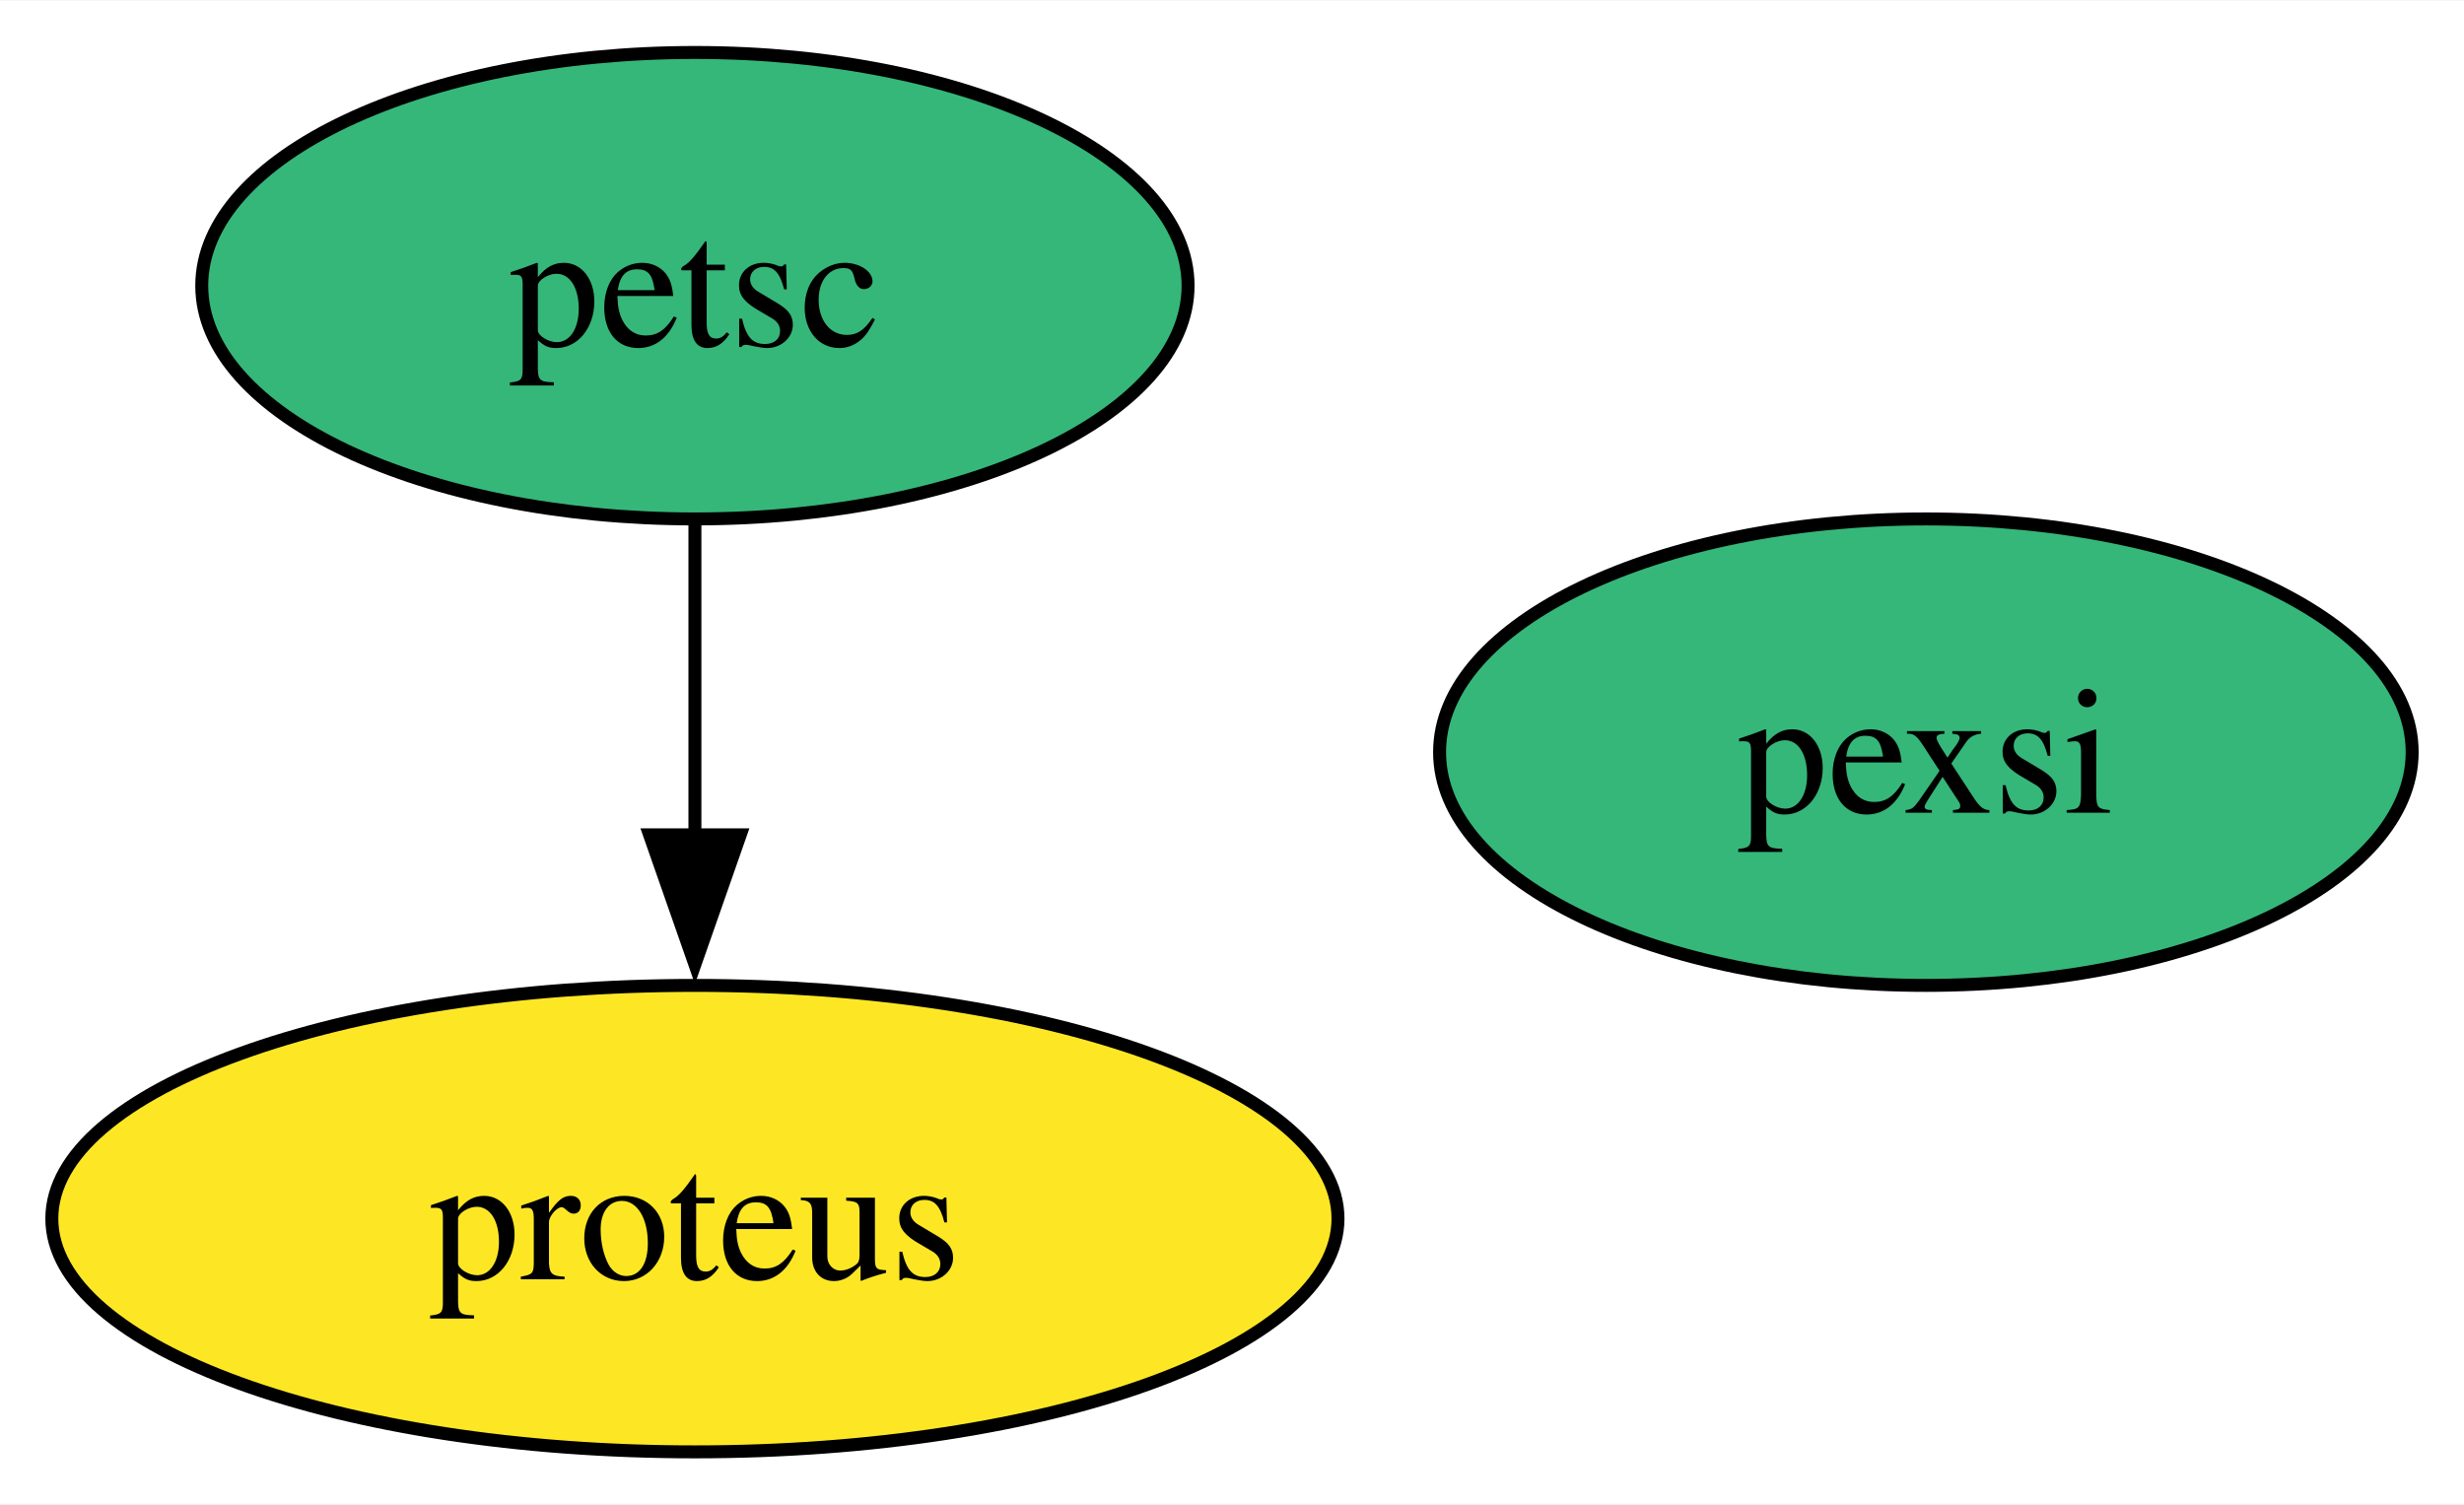
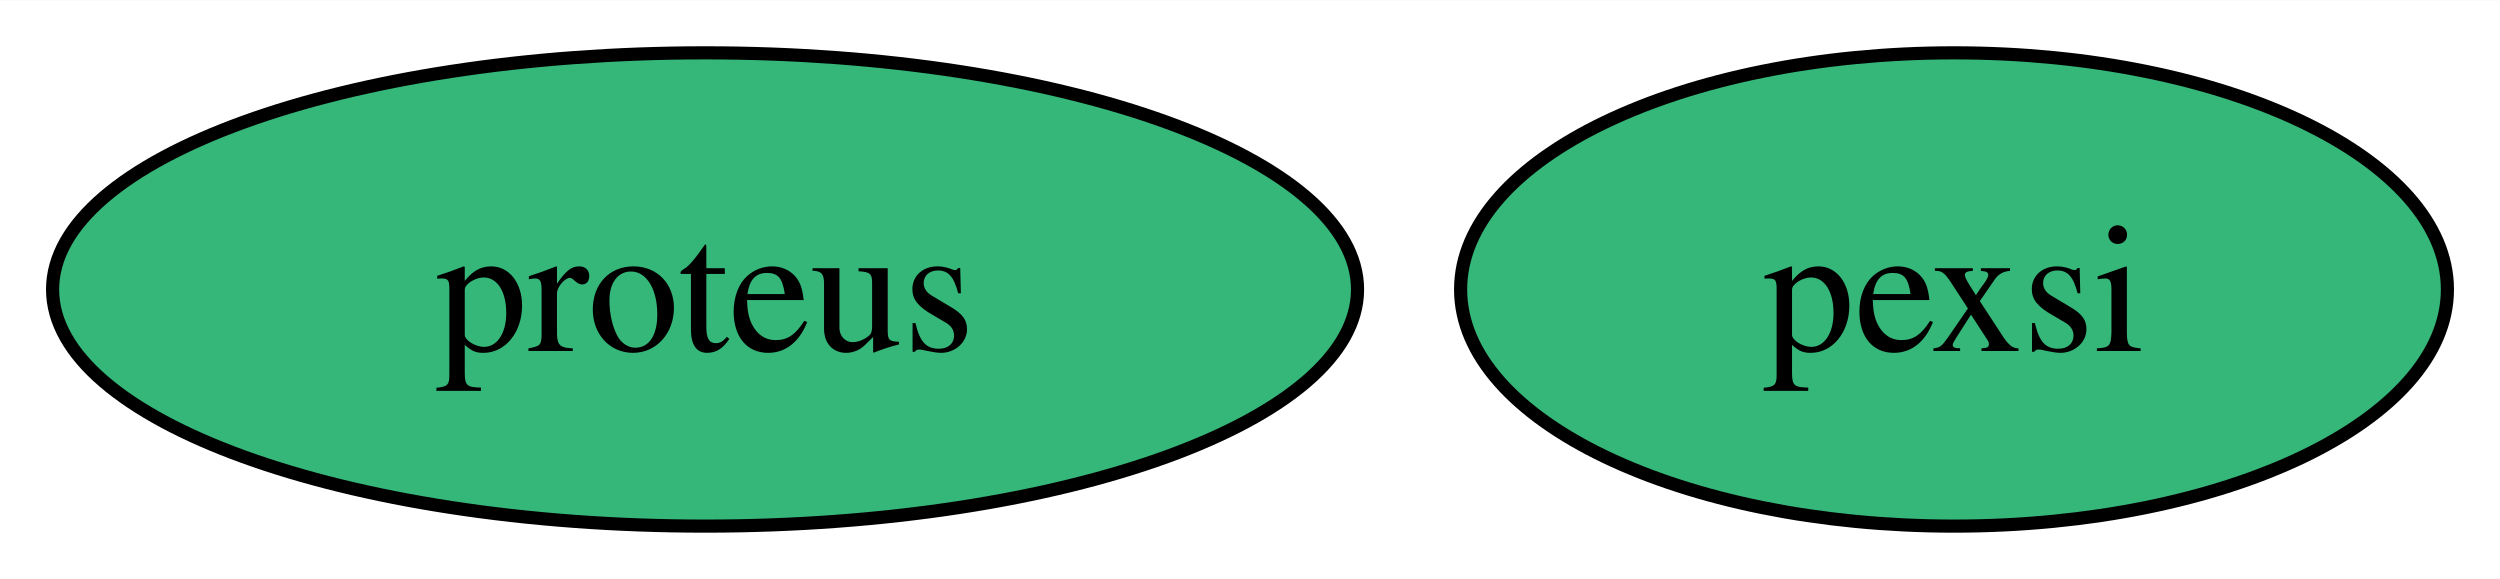
- <svg xmlns="http://www.w3.org/2000/svg" xmlns:xlink="http://www.w3.org/1999/xlink" width="190pt" height="116pt" viewBox="0.00 0.00 190.16 116.00">
-   <g id="graph0" class="graph" transform="scale(1 1) rotate(0) translate(4 112)">
-     <polygon fill="white" stroke="none" points="-4,4 -4,-112 186.16,-112 186.16,4 -4,4" />
+ <svg xmlns="http://www.w3.org/2000/svg" xmlns:xlink="http://www.w3.org/1999/xlink" width="190pt" height="44pt" viewBox="0.00 0.00 190.16 44.00">
+   <g id="graph0" class="graph" transform="scale(1 1) rotate(0) translate(4 40)">
+     <polygon fill="white" stroke="none" points="-4,4 -4,-40 186.16,-40 186.16,4 -4,4" />
    <g id="node1" class="node">
      <g id="a_node1">
-         <a xlink:href="https://github.com/conda-forge/petsc-feedstock" xlink:title="petsc">
-           <ellipse fill="#35b779" stroke="black" cx="49.63" cy="-90" rx="38.06" ry="18" />
-           <text text-anchor="middle" x="49.63" y="-85.33" font-family="Times,serif" font-size="14.00">petsc</text>
+         <a xlink:href="https://github.com/conda-forge/proteus-feedstock" xlink:title="proteus">
+           <ellipse fill="#35b779" stroke="black" cx="49.63" cy="-18" rx="49.63" ry="18" />
+           <text text-anchor="middle" x="49.63" y="-13.32" font-family="Times,serif" font-size="14.00">proteus</text>
        </a>
      </g>
    </g>
    <g id="node2" class="node">
      <g id="a_node2">
-         <a xlink:href="https://github.com/conda-forge/proteus-feedstock" xlink:title="proteus">
-           <ellipse fill="#fde725" stroke="black" cx="49.63" cy="-18" rx="49.63" ry="18" />
-           <text text-anchor="middle" x="49.63" y="-13.32" font-family="Times,serif" font-size="14.00">proteus</text>
-         </a>
-       </g>
-     </g>
-     <g id="edge1" class="edge">
-       <path fill="none" stroke="black" d="M49.63,-71.7C49.63,-64.41 49.63,-55.73 49.63,-47.54" />
-       <polygon fill="black" stroke="black" points="53.13,-47.62 49.63,-37.62 46.13,-47.62 53.13,-47.62" />
-     </g>
-     <g id="node3" class="node">
-       <g id="a_node3">
        <a xlink:href="https://github.com/conda-forge/pexsi-feedstock" xlink:title="pexsi">
-           <ellipse fill="#35b779" stroke="black" cx="144.63" cy="-54" rx="37.53" ry="18" />
-           <text text-anchor="middle" x="144.63" y="-49.33" font-family="Times,serif" font-size="14.00">pexsi</text>
+           <ellipse fill="#35b779" stroke="black" cx="144.63" cy="-18" rx="37.53" ry="18" />
+           <text text-anchor="middle" x="144.63" y="-13.32" font-family="Times,serif" font-size="14.00">pexsi</text>
        </a>
      </g>
    </g>
  </g>
</svg>
